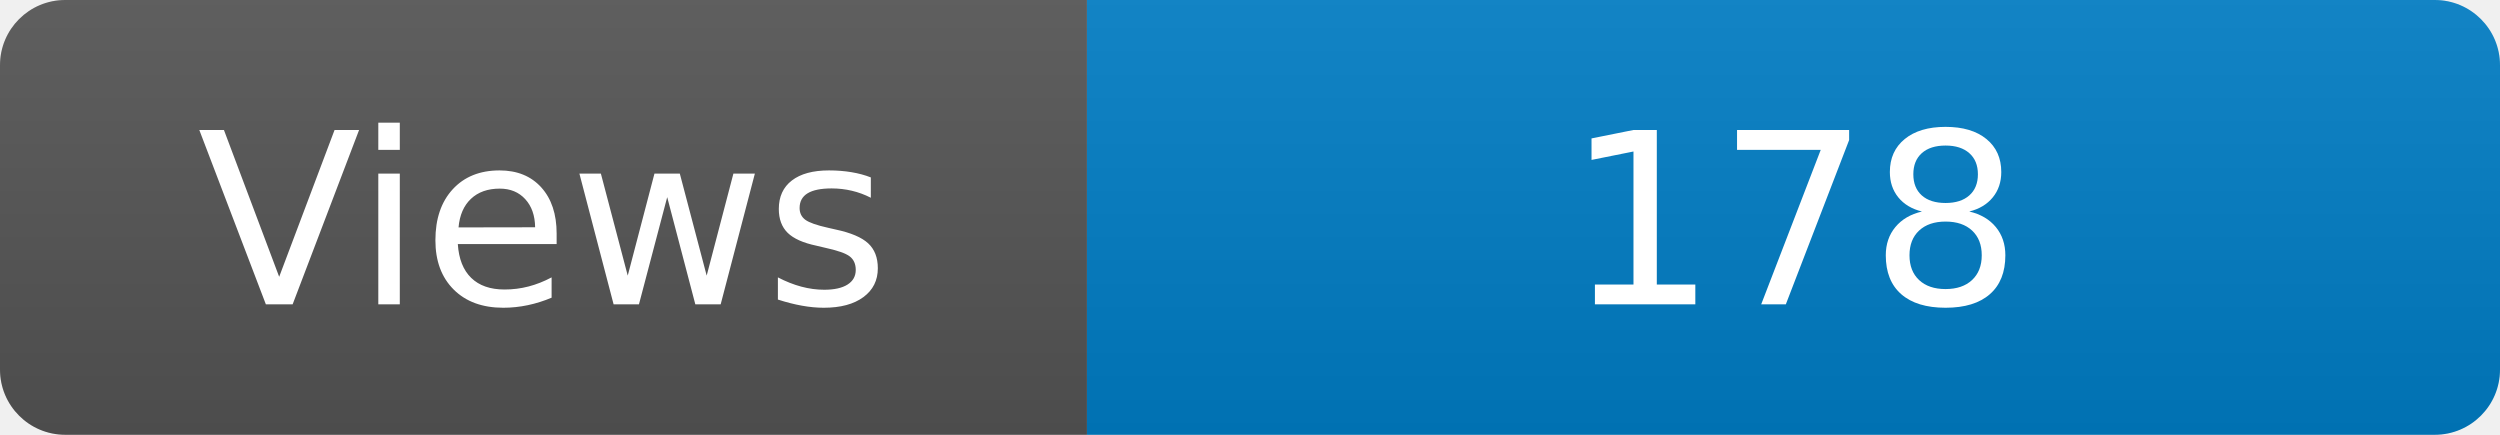
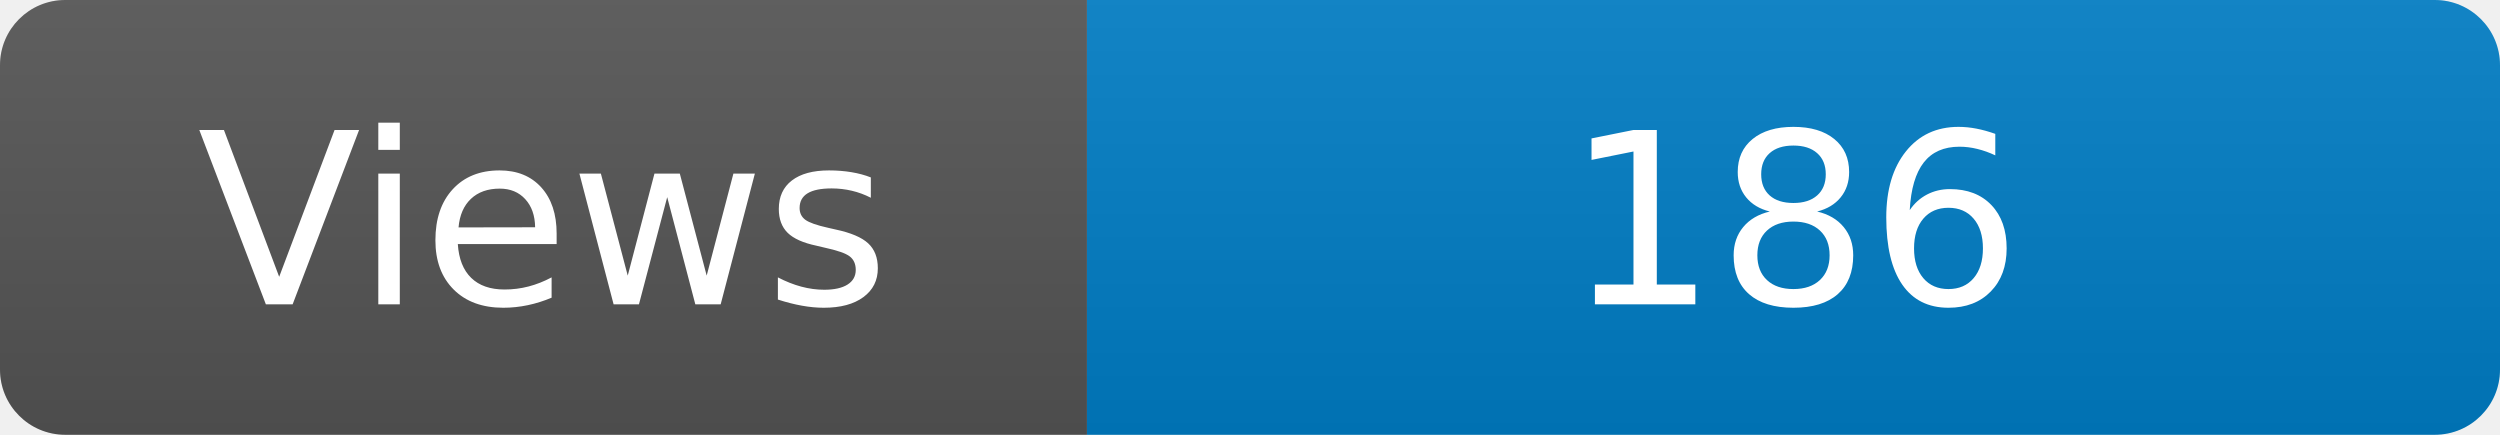
<svg xmlns="http://www.w3.org/2000/svg" width="115" height="20" role="img" aria-label="Maintained?: yes">
  <linearGradient id="s" x2="0" y2="100%">
    <stop offset="0" stop-color="#bbb" stop-opacity=".1" />
    <stop offset="1" stop-opacity=".1" />
  </linearGradient>
  <clipPath id="r">
    <rect width="115" height="20" rx="3" fill="#fff" />
  </clipPath>
  <g clip-path="url(#r)">
    <rect width="50" height="20" fill="#555" />
    <rect x="50" width="160" height="20" fill="#007ec6" />
    <rect width="115" height="20" fill="url(#s)" />
  </g>
  <g fill="#fff" text-anchor="middle" font-family="Verdana,Geneva,DejaVu Sans,sans-serif" font-size="110">
    <text x="250" y="140" transform="scale(.1)" fill="#fff">Views</text>
-     <text x="825" y="140" transform="scale(.1)" fill="#fff">178</text>
+     <text x="825" y="140" transform="scale(.1)" fill="#fff">186</text>
  </g>
</svg>
